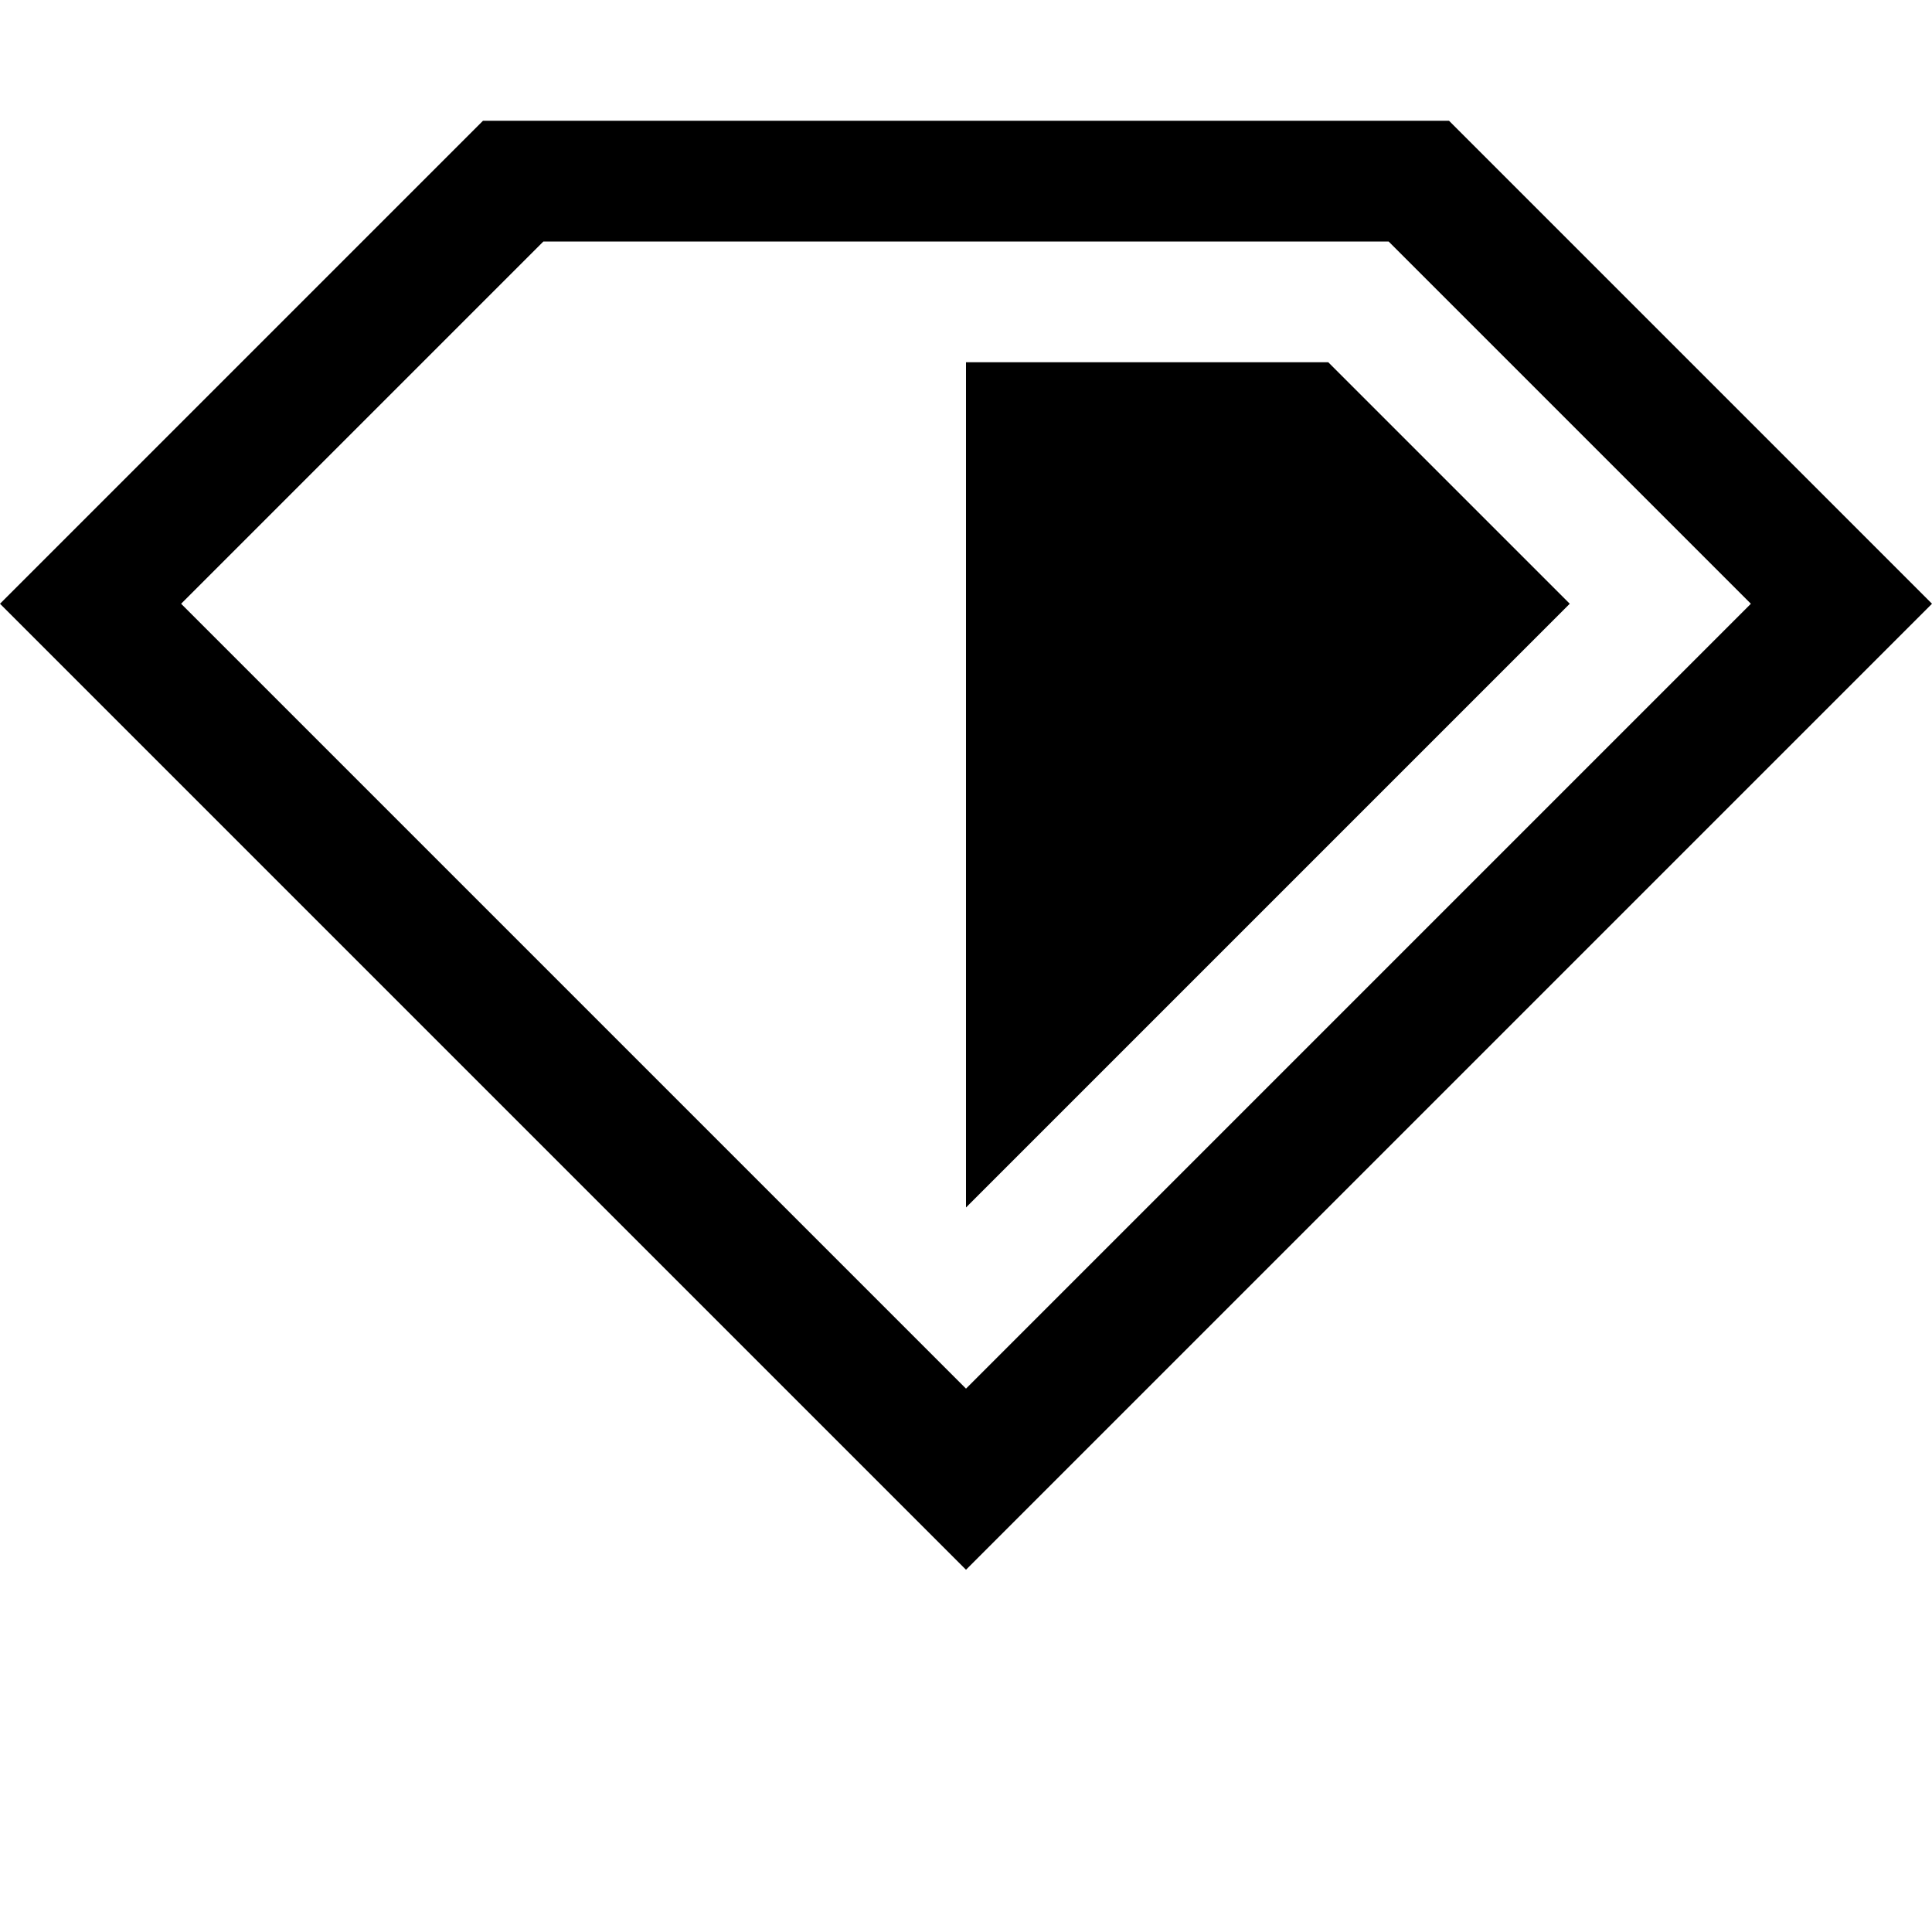
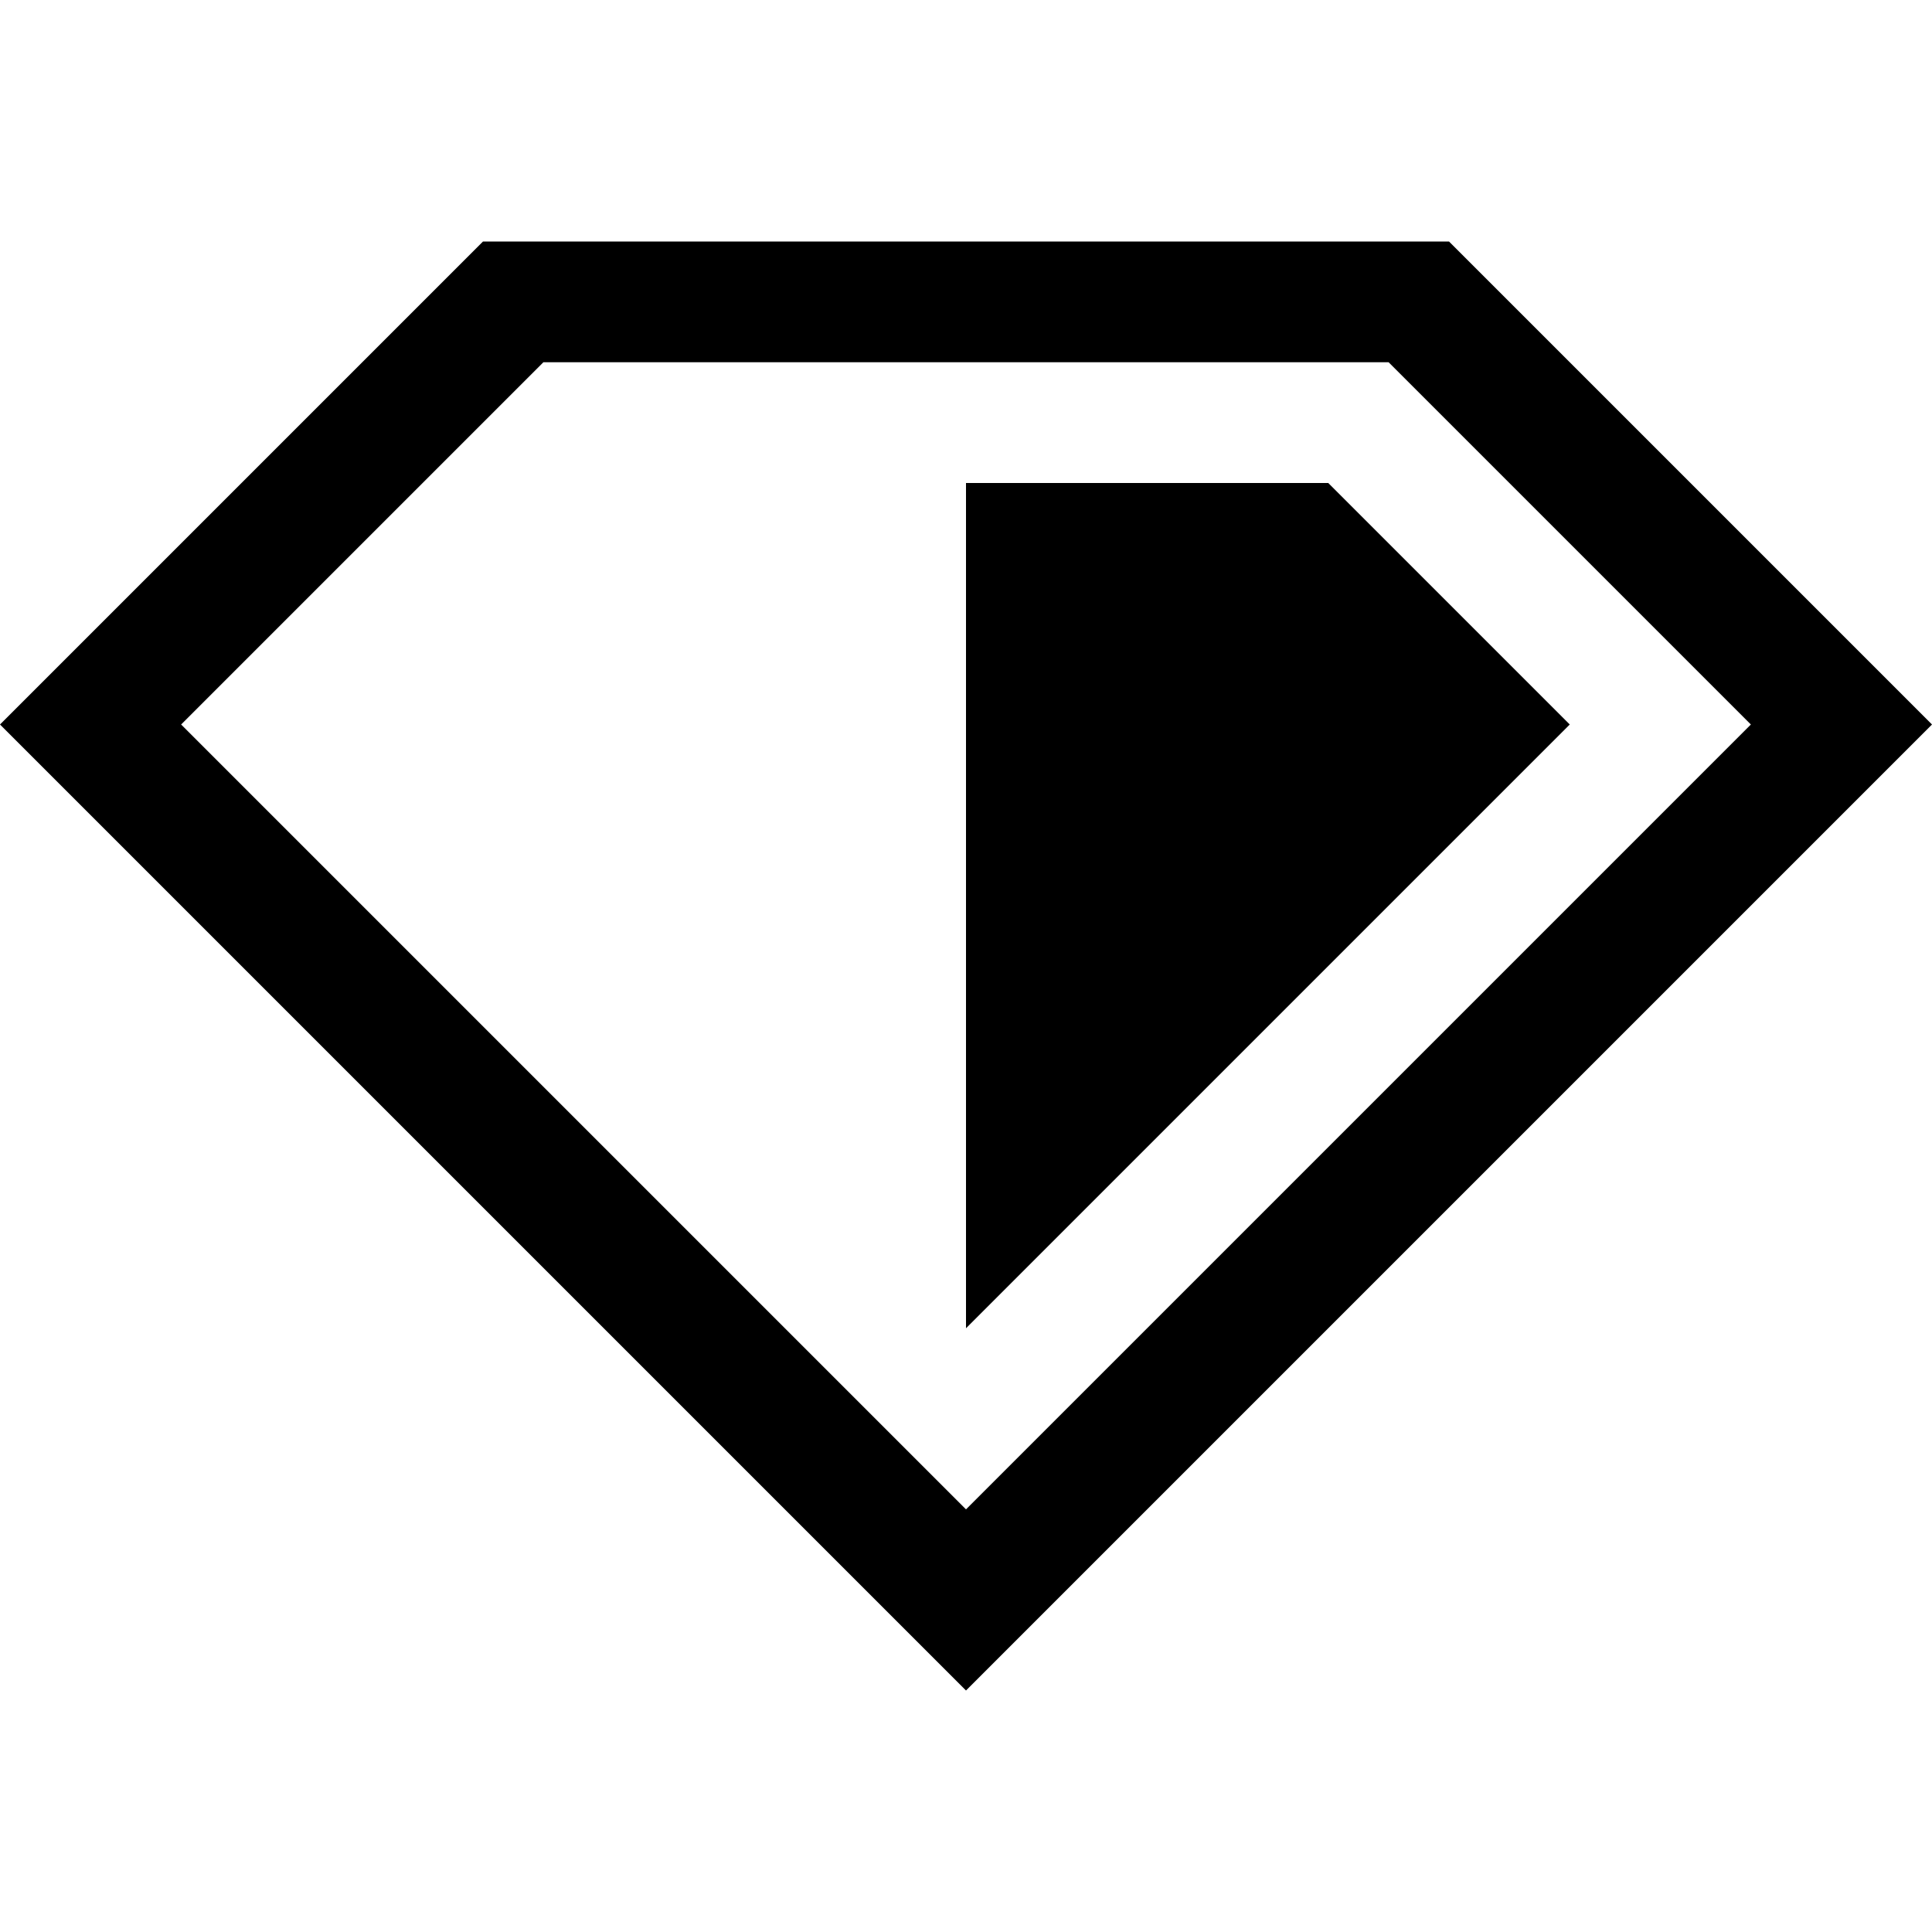
- <svg xmlns="http://www.w3.org/2000/svg" fill-rule="evenodd" fill="#000" width="16" height="16" viewBox="0 0 16 16">
-   <path d="M13,6L8,11V4h3Zm3,0L8,14,0,6,4,2h8ZM8,12.5L14.5,6l-3-3h-7l-3,3Z" transform="translate(0 -1)" />
+ <svg xmlns="http://www.w3.org/2000/svg" fill-rule="evenodd" fill="#000" viewBox="0 0 16 16">
+   <path d="M13,6L8,11V4h3Zm3,0L8,14,0,6,4,2h8ZM8,12.5L14.5,6l-3-3h-7l-3,3Z" />
</svg>
